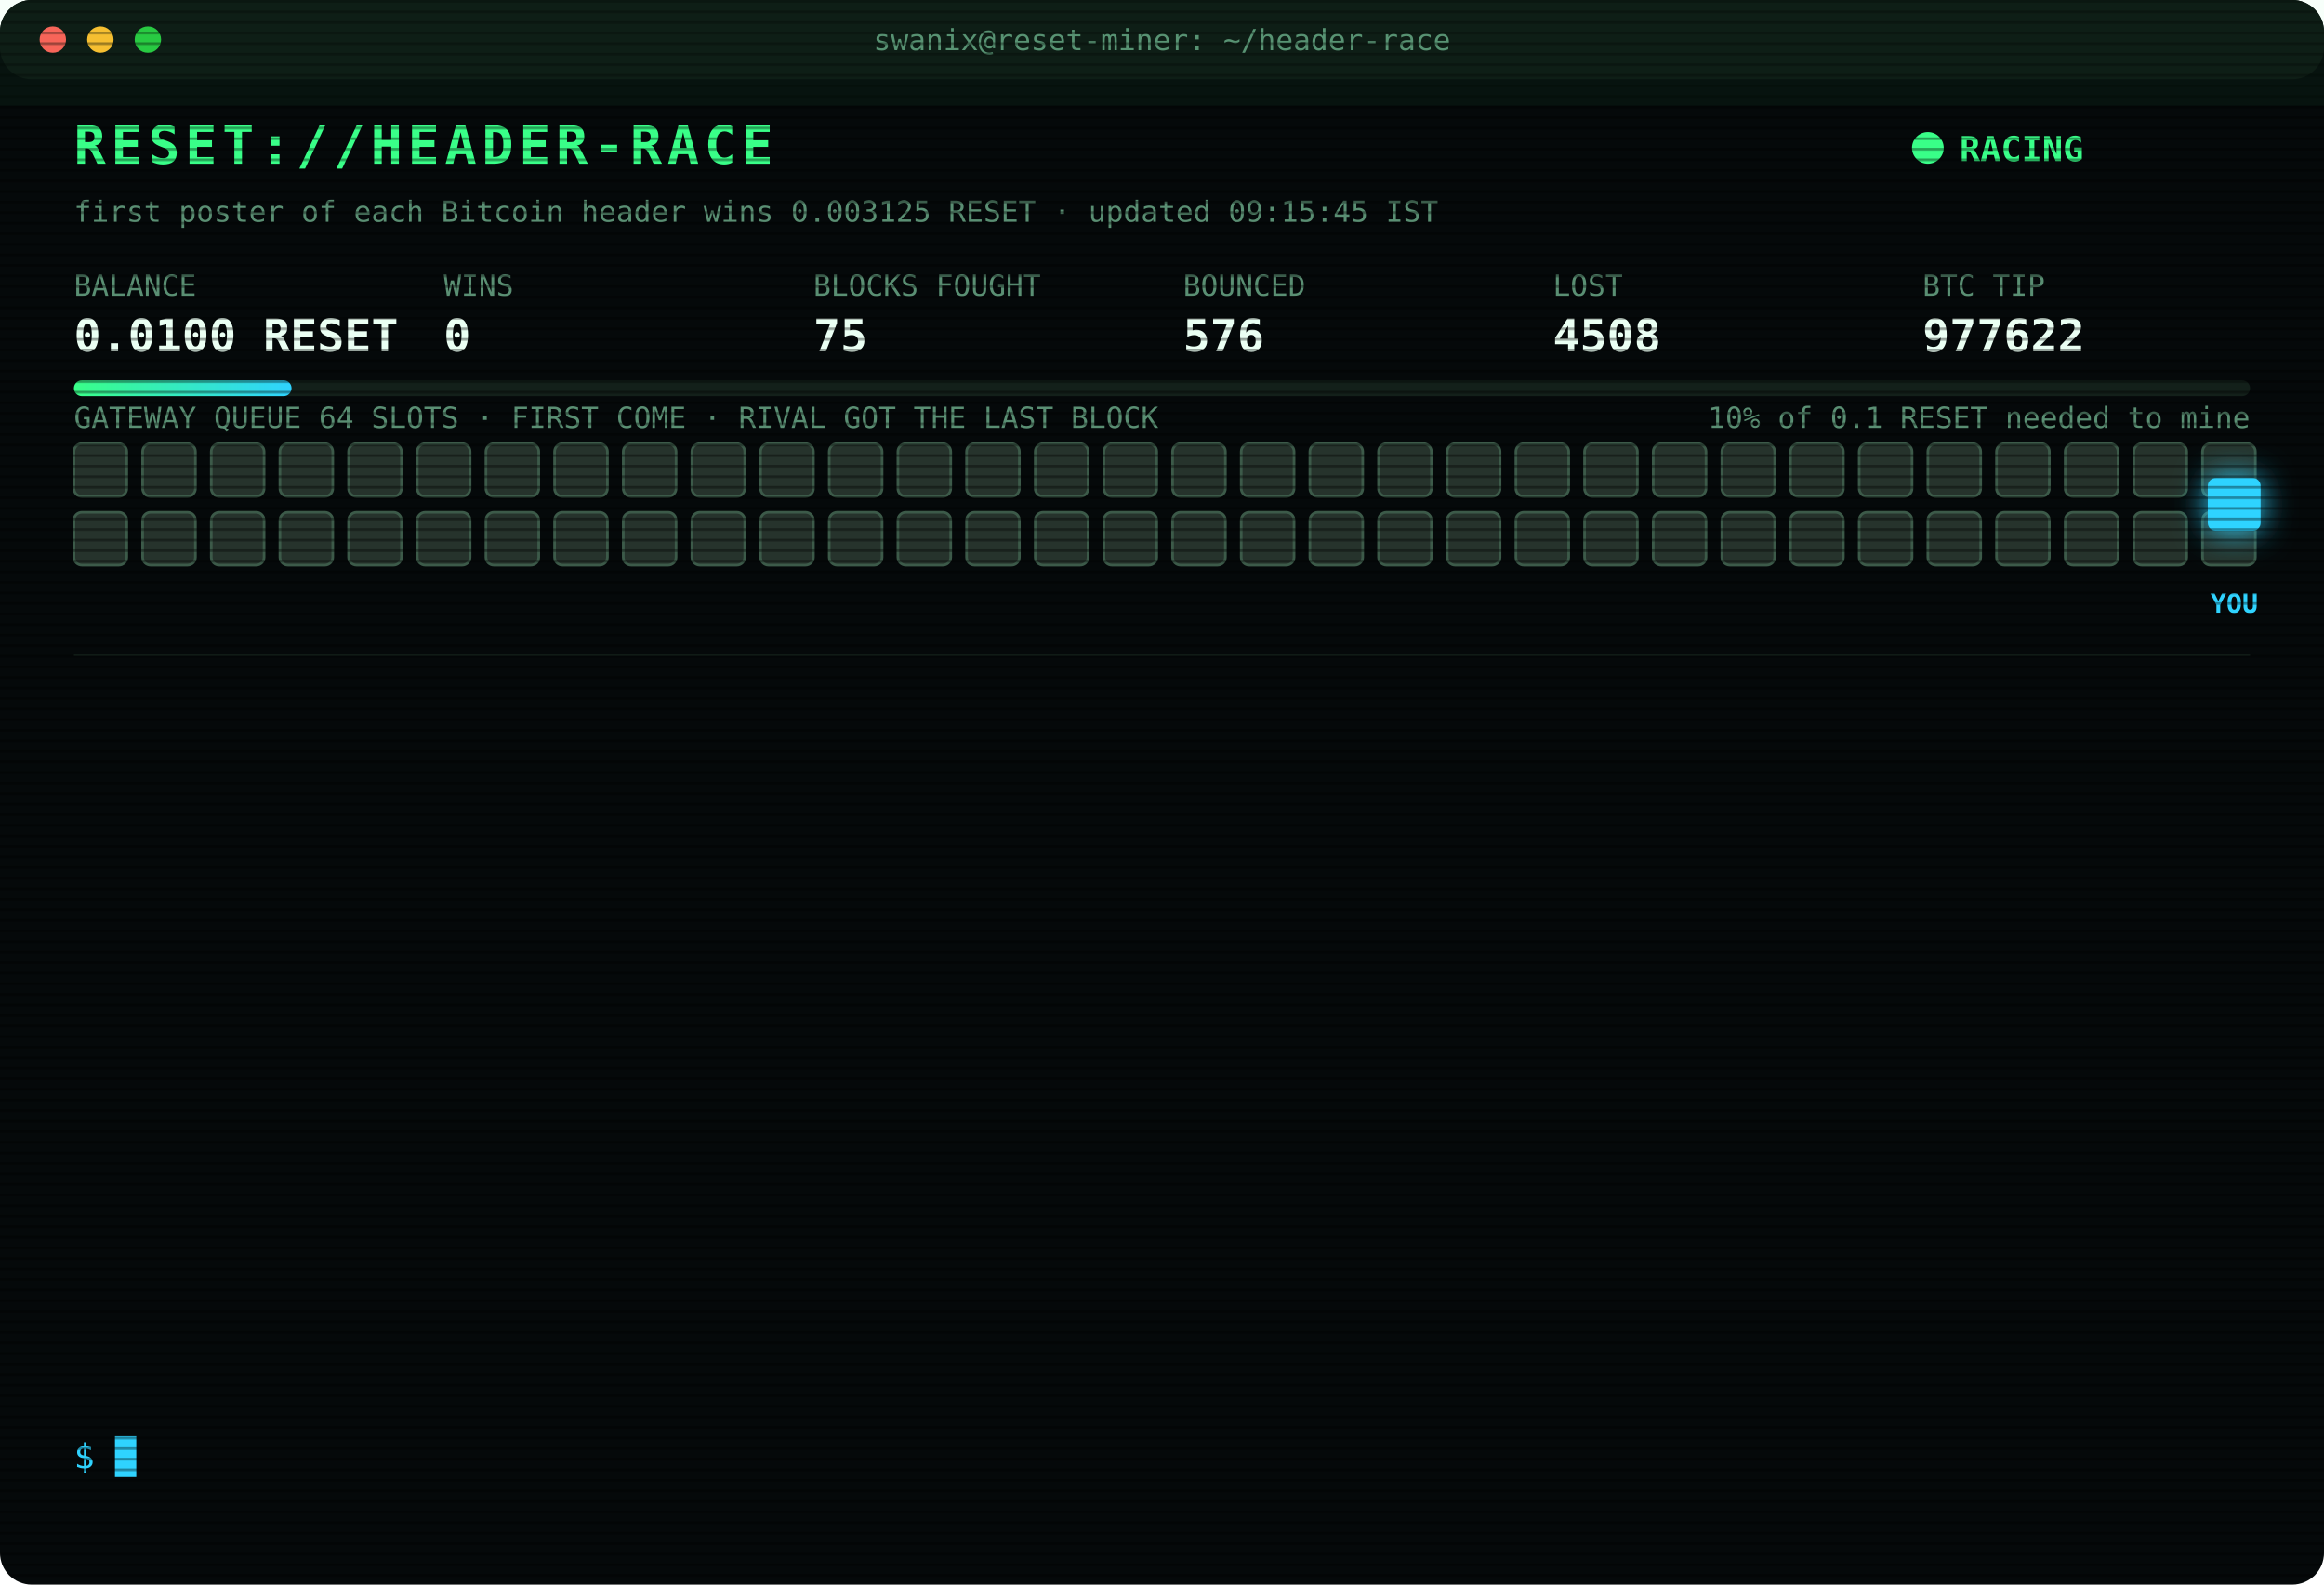
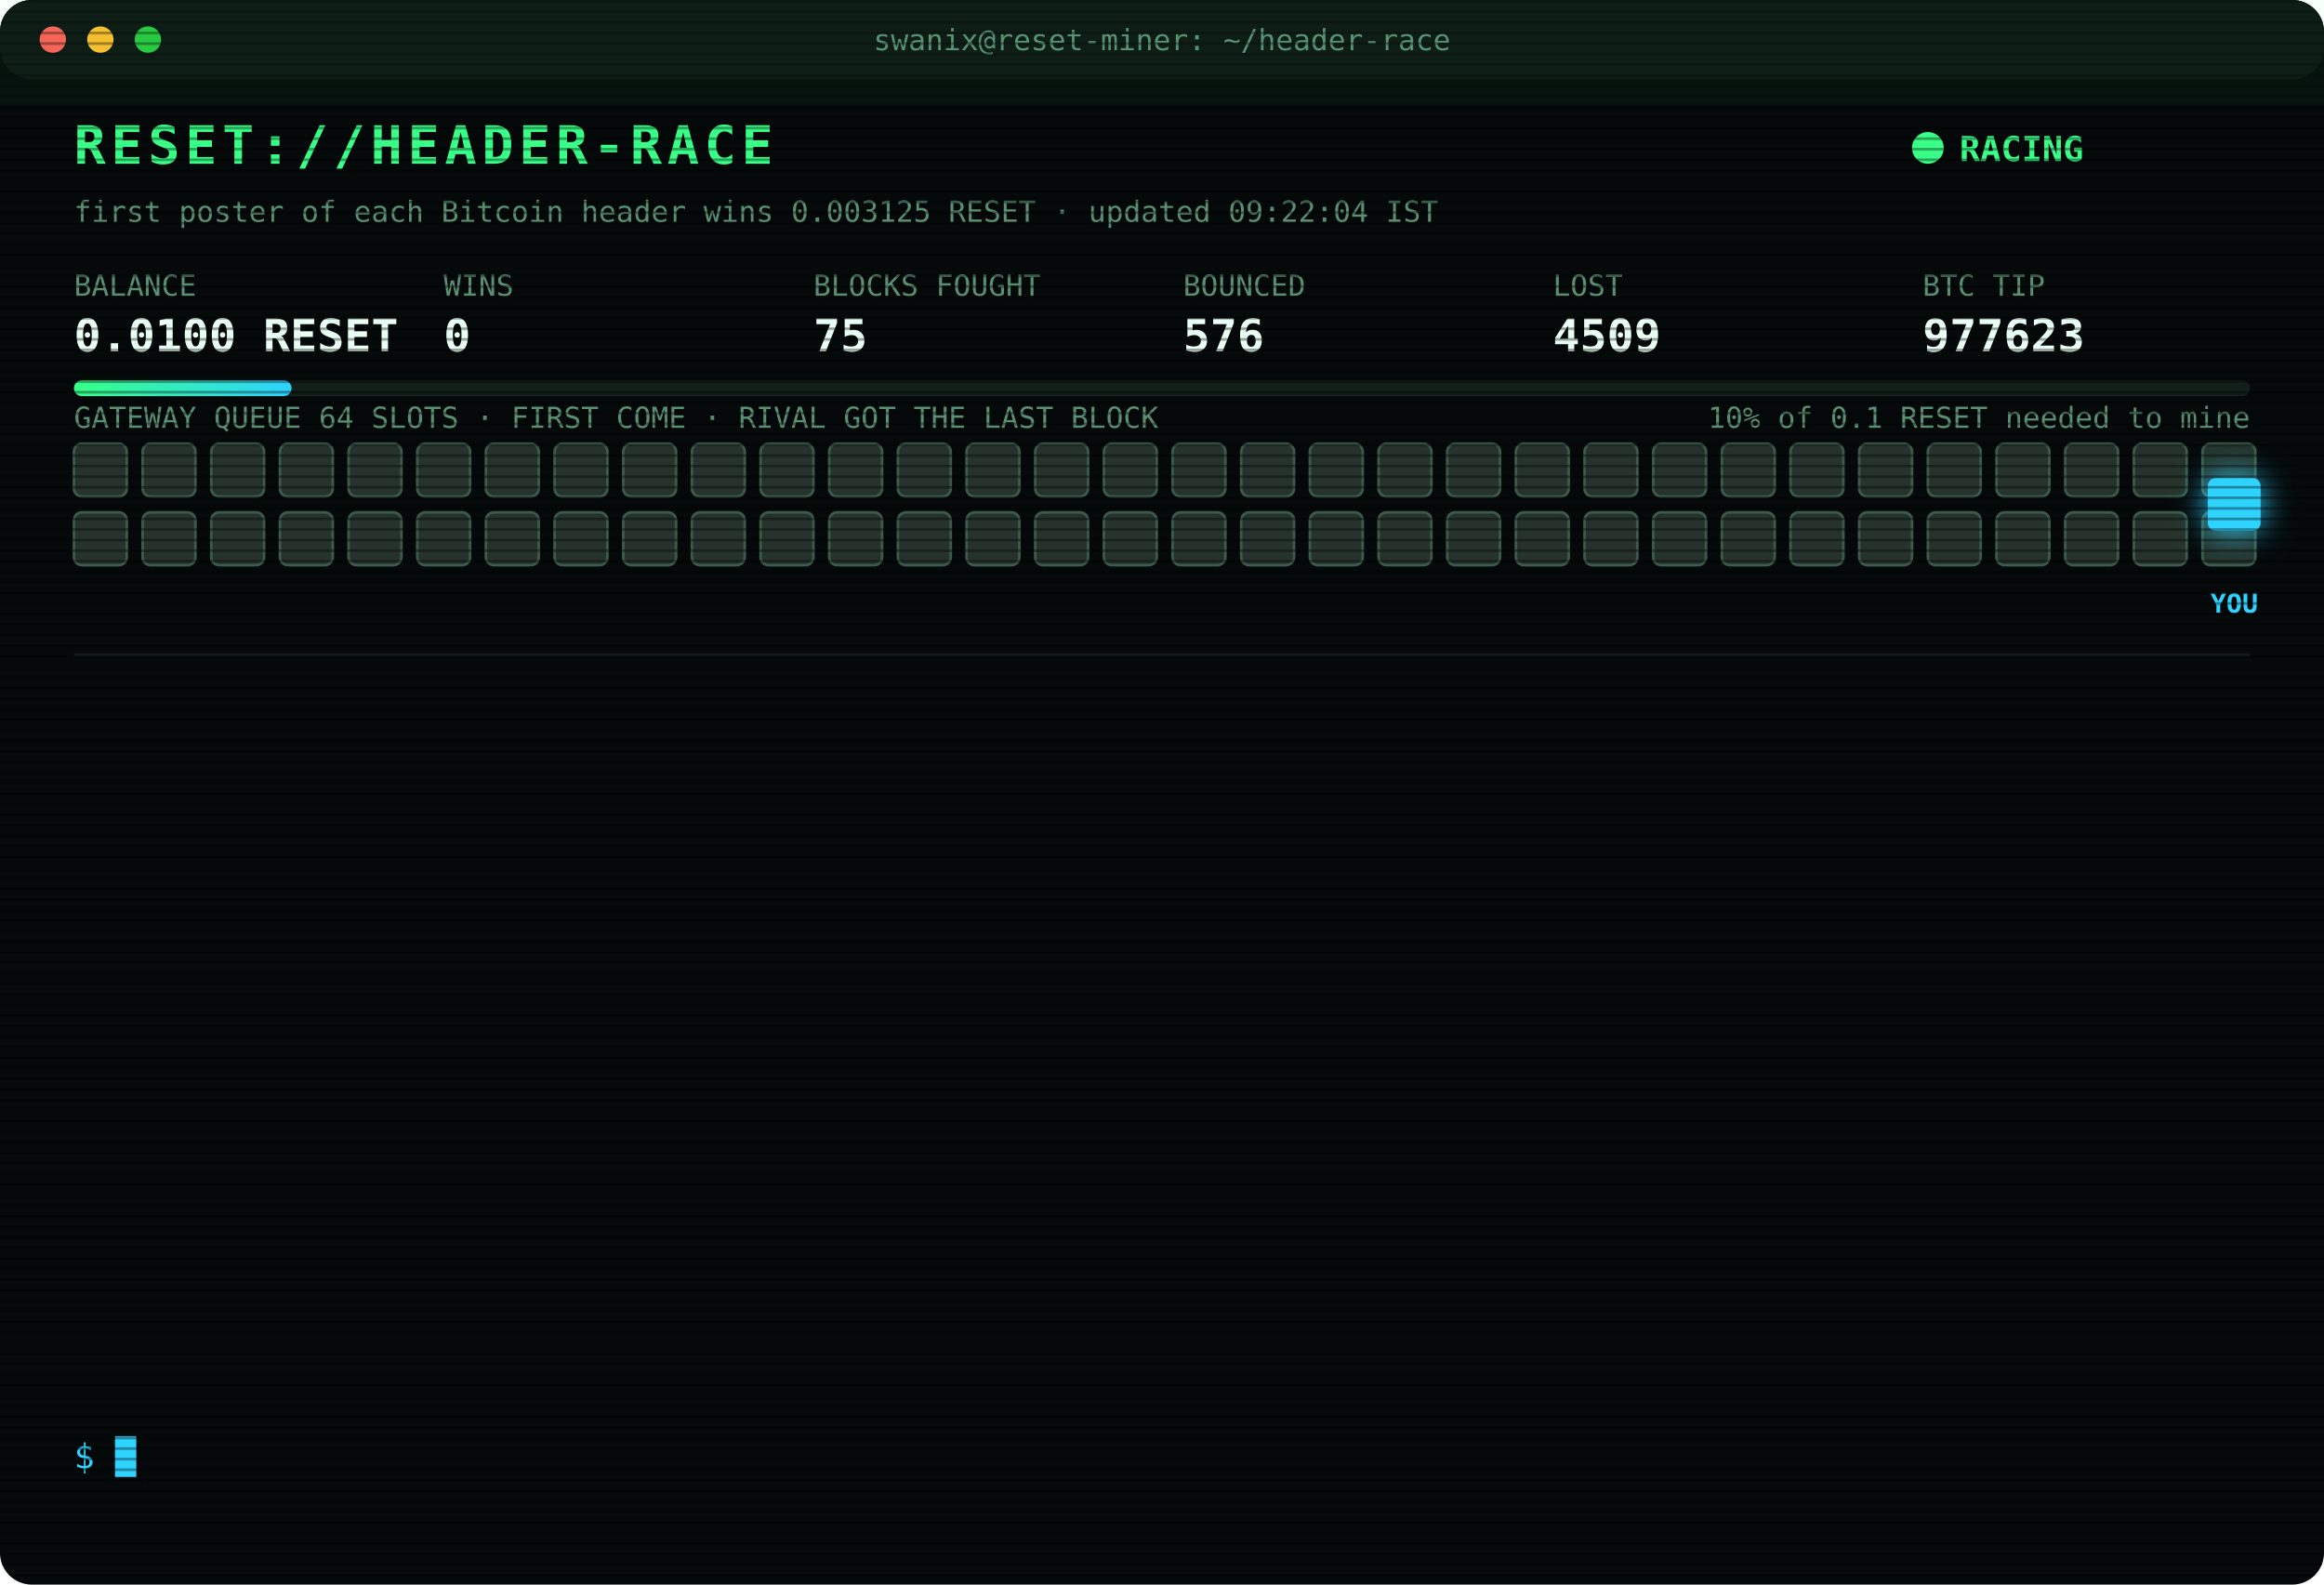
<svg xmlns="http://www.w3.org/2000/svg" width="880" height="600" viewBox="0 0 880 600" font-family="ui-monospace,SFMono-Regular,Menlo,Consolas,monospace">
  <style>
text{font-size:13px;fill:#7CFFB2}
.title{font-size:20px;font-weight:700;fill:#39FF88;letter-spacing:2px;animation:glitch 3s infinite steps(1)}
.sub{fill:#2fd3ff}.k{fill:#5a8f73;font-size:11px}.v{font-size:17px;font-weight:700;fill:#eafff3}
.ts{fill:#3f6b56}.boot{fill:#2fd3ff}.dim{fill:#5a8f73}.bad{fill:#ff4d6d}.warn{fill:#ffd23f}.mag{fill:#ff5cf0}.win{fill:#39FF88;font-weight:700}
.tag{font-size:10px;fill:#2fd3ff;font-weight:700}
.rival{fill:#26332c;stroke:#3c5a49;animation:jam 1.2s infinite alternate}
.idle{fill:#141c18;stroke:#22302a;animation:breathe 4s infinite}
.me{fill:#2fd3ff;filter:drop-shadow(0 0 6px #2fd3ff)}
.hover{animation:nudge 1.1s infinite ease-in-out}.bounce{animation:kick 1.4s infinite}
.ln{opacity:0;animation:in .4s forwards}
.cur{animation:blink 1s infinite steps(1)}
.scan{animation:scan 6s infinite linear}
.led{animation:blink 1.4s infinite}
@keyframes in{from{opacity:0;transform:translateX(-6px)}to{opacity:1;transform:none}}
@keyframes blink{50%{opacity:0}}
@keyframes jam{to{fill:#33463b}}
@keyframes breathe{50%{opacity:.4}}
@keyframes nudge{50%{transform:translateX(-10px)}}
@keyframes kick{0%,100%{transform:none}30%{transform:translateX(-14px)}55%{transform:translateX(10px) translateY(-6px)}}
@keyframes glitch{0%,92%{transform:none}93%{transform:translateX(2px);fill:#ff4d6d}95%{transform:translateX(-2px);fill:#2fd3ff}97%{transform:none}}
@keyframes scan{from{transform:translateY(-40px)}to{transform:translateY(600px)}}
</style>
  <defs>
    <pattern id="sl" width="4" height="4" patternUnits="userSpaceOnUse">
      <rect width="4" height="1" fill="#000" opacity=".35" />
    </pattern>
    <linearGradient id="bar">
      <stop offset="0" stop-color="#39FF88" />
      <stop offset="1" stop-color="#2fd3ff" />
    </linearGradient>
  </defs>
  <rect width="880" height="600" rx="12" fill="#05090a" />
  <rect width="880" height="30" rx="12" fill="#0d1512" />
  <circle cx="20" cy="15" r="5" fill="#ff5f57" />
  <circle cx="38" cy="15" r="5" fill="#febc2e" />
  <circle cx="56" cy="15" r="5" fill="#28c840" />
  <text x="440" y="19" text-anchor="middle" class="k">swanix@reset-miner: ~/header-race</text>
  <text x="28" y="62" class="title">RESET://HEADER-RACE</text>
  <circle class="led" cx="730" cy="56" r="6" fill="#39FF88" />
  <text x="742" y="61" class="win">RACING</text>
-   <text x="28" y="84" class="k">first poster of each Bitcoin header wins 0.003125 RESET · updated 09:15:45 IST</text>
+   <text x="28" y="84" class="k">first poster of each Bitcoin header wins 0.003125 RESET · updated 09:22:04 IST</text>
  <text x="28" y="112" class="k">BALANCE</text>
  <text x="28" y="133" class="v">0.0100 RESET</text>
  <text x="168" y="112" class="k">WINS</text>
  <text x="168" y="133" class="v">0</text>
  <text x="308" y="112" class="k">BLOCKS FOUGHT</text>
  <text x="308" y="133" class="v">75</text>
  <text x="448" y="112" class="k">BOUNCED</text>
  <text x="448" y="133" class="v">576</text>
  <text x="588" y="112" class="k">LOST</text>
-   <text x="588" y="133" class="v">4508</text>
+   <text x="588" y="133" class="v">4509</text>
  <text x="728" y="112" class="k">BTC TIP</text>
-   <text x="728" y="133" class="v">977622</text>
+   <text x="728" y="133" class="v">977623</text>
  <rect x="28" y="144" width="824" height="6" rx="3" fill="#13201a" />
  <rect x="28" y="144" width="82.4" height="6" rx="3" fill="url(#bar)" />
  <text x="852" y="162" text-anchor="end" class="k">10% of 0.1 RESET needed to mine</text>
  <text x="28" y="162" class="k">GATEWAY QUEUE 64 SLOTS · FIRST COME · RIVAL GOT THE LAST BLOCK</text>
  <rect class="rival" x="28" y="168" width="20" height="20" rx="3" style="animation-delay:0.00s" />
  <rect class="rival" x="54" y="168" width="20" height="20" rx="3" style="animation-delay:0.05s" />
  <rect class="rival" x="80" y="168" width="20" height="20" rx="3" style="animation-delay:0.10s" />
  <rect class="rival" x="106" y="168" width="20" height="20" rx="3" style="animation-delay:0.15s" />
  <rect class="rival" x="132" y="168" width="20" height="20" rx="3" style="animation-delay:0.20s" />
  <rect class="rival" x="158" y="168" width="20" height="20" rx="3" style="animation-delay:0.25s" />
  <rect class="rival" x="184" y="168" width="20" height="20" rx="3" style="animation-delay:0.30s" />
  <rect class="rival" x="210" y="168" width="20" height="20" rx="3" style="animation-delay:0.35s" />
  <rect class="rival" x="236" y="168" width="20" height="20" rx="3" style="animation-delay:0.40s" />
  <rect class="rival" x="262" y="168" width="20" height="20" rx="3" style="animation-delay:0.45s" />
  <rect class="rival" x="288" y="168" width="20" height="20" rx="3" style="animation-delay:0.50s" />
  <rect class="rival" x="314" y="168" width="20" height="20" rx="3" style="animation-delay:0.55s" />
  <rect class="rival" x="340" y="168" width="20" height="20" rx="3" style="animation-delay:0.60s" />
  <rect class="rival" x="366" y="168" width="20" height="20" rx="3" style="animation-delay:0.65s" />
  <rect class="rival" x="392" y="168" width="20" height="20" rx="3" style="animation-delay:0.70s" />
  <rect class="rival" x="418" y="168" width="20" height="20" rx="3" style="animation-delay:0.75s" />
  <rect class="rival" x="444" y="168" width="20" height="20" rx="3" style="animation-delay:0.80s" />
  <rect class="rival" x="470" y="168" width="20" height="20" rx="3" style="animation-delay:0.85s" />
  <rect class="rival" x="496" y="168" width="20" height="20" rx="3" style="animation-delay:0.90s" />
  <rect class="rival" x="522" y="168" width="20" height="20" rx="3" style="animation-delay:0.95s" />
  <rect class="rival" x="548" y="168" width="20" height="20" rx="3" style="animation-delay:1.00s" />
  <rect class="rival" x="574" y="168" width="20" height="20" rx="3" style="animation-delay:1.05s" />
  <rect class="rival" x="600" y="168" width="20" height="20" rx="3" style="animation-delay:1.10s" />
  <rect class="rival" x="626" y="168" width="20" height="20" rx="3" style="animation-delay:1.15s" />
  <rect class="rival" x="652" y="168" width="20" height="20" rx="3" style="animation-delay:1.20s" />
  <rect class="rival" x="678" y="168" width="20" height="20" rx="3" style="animation-delay:1.25s" />
  <rect class="rival" x="704" y="168" width="20" height="20" rx="3" style="animation-delay:1.30s" />
  <rect class="rival" x="730" y="168" width="20" height="20" rx="3" style="animation-delay:1.35s" />
  <rect class="rival" x="756" y="168" width="20" height="20" rx="3" style="animation-delay:1.40s" />
  <rect class="rival" x="782" y="168" width="20" height="20" rx="3" style="animation-delay:1.45s" />
  <rect class="rival" x="808" y="168" width="20" height="20" rx="3" style="animation-delay:1.50s" />
  <rect class="rival" x="834" y="168" width="20" height="20" rx="3" style="animation-delay:1.55s" />
  <rect class="rival" x="28" y="194" width="20" height="20" rx="3" style="animation-delay:1.60s" />
  <rect class="rival" x="54" y="194" width="20" height="20" rx="3" style="animation-delay:1.65s" />
  <rect class="rival" x="80" y="194" width="20" height="20" rx="3" style="animation-delay:1.70s" />
  <rect class="rival" x="106" y="194" width="20" height="20" rx="3" style="animation-delay:1.75s" />
  <rect class="rival" x="132" y="194" width="20" height="20" rx="3" style="animation-delay:1.80s" />
  <rect class="rival" x="158" y="194" width="20" height="20" rx="3" style="animation-delay:1.85s" />
  <rect class="rival" x="184" y="194" width="20" height="20" rx="3" style="animation-delay:1.90s" />
  <rect class="rival" x="210" y="194" width="20" height="20" rx="3" style="animation-delay:1.95s" />
  <rect class="rival" x="236" y="194" width="20" height="20" rx="3" style="animation-delay:2.00s" />
  <rect class="rival" x="262" y="194" width="20" height="20" rx="3" style="animation-delay:2.05s" />
  <rect class="rival" x="288" y="194" width="20" height="20" rx="3" style="animation-delay:2.10s" />
  <rect class="rival" x="314" y="194" width="20" height="20" rx="3" style="animation-delay:2.15s" />
  <rect class="rival" x="340" y="194" width="20" height="20" rx="3" style="animation-delay:2.20s" />
  <rect class="rival" x="366" y="194" width="20" height="20" rx="3" style="animation-delay:2.25s" />
  <rect class="rival" x="392" y="194" width="20" height="20" rx="3" style="animation-delay:2.30s" />
  <rect class="rival" x="418" y="194" width="20" height="20" rx="3" style="animation-delay:2.35s" />
  <rect class="rival" x="444" y="194" width="20" height="20" rx="3" style="animation-delay:2.40s" />
  <rect class="rival" x="470" y="194" width="20" height="20" rx="3" style="animation-delay:2.45s" />
  <rect class="rival" x="496" y="194" width="20" height="20" rx="3" style="animation-delay:2.50s" />
  <rect class="rival" x="522" y="194" width="20" height="20" rx="3" style="animation-delay:2.55s" />
  <rect class="rival" x="548" y="194" width="20" height="20" rx="3" style="animation-delay:2.60s" />
  <rect class="rival" x="574" y="194" width="20" height="20" rx="3" style="animation-delay:2.65s" />
  <rect class="rival" x="600" y="194" width="20" height="20" rx="3" style="animation-delay:2.70s" />
  <rect class="rival" x="626" y="194" width="20" height="20" rx="3" style="animation-delay:2.75s" />
  <rect class="rival" x="652" y="194" width="20" height="20" rx="3" style="animation-delay:2.80s" />
  <rect class="rival" x="678" y="194" width="20" height="20" rx="3" style="animation-delay:2.85s" />
  <rect class="rival" x="704" y="194" width="20" height="20" rx="3" style="animation-delay:2.90s" />
  <rect class="rival" x="730" y="194" width="20" height="20" rx="3" style="animation-delay:2.95s" />
  <rect class="rival" x="756" y="194" width="20" height="20" rx="3" style="animation-delay:3.00s" />
  <rect class="rival" x="782" y="194" width="20" height="20" rx="3" style="animation-delay:3.05s" />
  <rect class="rival" x="808" y="194" width="20" height="20" rx="3" style="animation-delay:3.10s" />
  <rect class="rival" x="834" y="194" width="20" height="20" rx="3" style="animation-delay:3.15s" />
  <g class="hover">
    <rect class="me" x="836" y="181" width="20" height="20" rx="3" />
    <text class="tag" x="846" y="232" text-anchor="middle">YOU</text>
  </g>
  <line x1="28" x2="852" y1="248" y2="248" stroke="#13201a" />
  <g class="ln" style="animation-delay:0.40s">
-     <text x="28" y="270" class="ts">07:33:58</text>
-     <text x="104" y="270" class="bad">[LOST] #977608 taken by a rival miner</text>
+     <text x="28" y="270" class="ts">07:50:07</text>
+     <text x="104" y="270" class="bad">[LOST] #977609 taken by a rival miner</text>
  </g>
  <g class="ln" style="animation-delay:0.65s">
-     <text x="28" y="292" class="ts">07:50:07</text>
-     <text x="104" y="292" class="bad">[LOST] #977609 taken by a rival miner</text>
+     <text x="28" y="292" class="ts">08:07:14</text>
+     <text x="104" y="292" class="bad">[LOST] #977610 taken by a rival miner</text>
  </g>
  <g class="ln" style="animation-delay:0.90s">
-     <text x="28" y="314" class="ts">08:07:14</text>
-     <text x="104" y="314" class="bad">[LOST] #977610 taken by a rival miner</text>
+     <text x="28" y="314" class="ts">08:08:37</text>
+     <text x="104" y="314" class="bad">[LOST] #977611 taken by a rival miner</text>
  </g>
  <g class="ln" style="animation-delay:1.15s">
-     <text x="28" y="336" class="ts">08:08:37</text>
-     <text x="104" y="336" class="bad">[LOST] #977611 taken by a rival miner</text>
+     <text x="28" y="336" class="ts">08:11:27</text>
+     <text x="104" y="336" class="bad">[LOST] #977612 taken by a rival miner</text>
  </g>
  <g class="ln" style="animation-delay:1.40s">
-     <text x="28" y="358" class="ts">08:11:27</text>
-     <text x="104" y="358" class="bad">[LOST] #977612 taken by a rival miner</text>
+     <text x="28" y="358" class="ts">08:36:49</text>
+     <text x="104" y="358" class="bad">[LOST] #977613 taken by a rival miner</text>
  </g>
  <g class="ln" style="animation-delay:1.65s">
-     <text x="28" y="380" class="ts">08:36:49</text>
-     <text x="104" y="380" class="bad">[LOST] #977613 taken by a rival miner</text>
+     <text x="28" y="380" class="ts">08:37:32</text>
+     <text x="104" y="380" class="bad">[LOST] #977614 taken by a rival miner</text>
  </g>
  <g class="ln" style="animation-delay:1.90s">
-     <text x="28" y="402" class="ts">08:37:32</text>
-     <text x="104" y="402" class="bad">[LOST] #977614 taken by a rival miner</text>
+     <text x="28" y="402" class="ts">08:45:29</text>
+     <text x="104" y="402" class="bad">[LOST] #977615 taken by a rival miner</text>
  </g>
  <g class="ln" style="animation-delay:2.15s">
-     <text x="28" y="424" class="ts">08:45:29</text>
-     <text x="104" y="424" class="bad">[LOST] #977615 taken by a rival miner</text>
+     <text x="28" y="424" class="ts">08:52:14</text>
+     <text x="104" y="424" class="bad">[LOST] #977616 taken by a rival miner</text>
  </g>
  <g class="ln" style="animation-delay:2.40s">
-     <text x="28" y="446" class="ts">08:52:14</text>
-     <text x="104" y="446" class="bad">[LOST] #977616 taken by a rival miner</text>
+     <text x="28" y="446" class="ts">08:54:56</text>
+     <text x="104" y="446" class="bad">[LOST] #977617 taken by a rival miner</text>
  </g>
  <g class="ln" style="animation-delay:2.65s">
-     <text x="28" y="468" class="ts">08:54:56</text>
-     <text x="104" y="468" class="bad">[LOST] #977617 taken by a rival miner</text>
+     <text x="28" y="468" class="ts">09:01:43</text>
+     <text x="104" y="468" class="bad">[LOST] #977618 taken by a rival miner</text>
  </g>
  <g class="ln" style="animation-delay:2.90s">
-     <text x="28" y="490" class="ts">09:01:43</text>
-     <text x="104" y="490" class="bad">[LOST] #977618 taken by a rival miner</text>
+     <text x="28" y="490" class="ts">09:03:40</text>
+     <text x="104" y="490" class="bad">[LOST] #977620 taken by a rival miner</text>
  </g>
  <g class="ln" style="animation-delay:3.15s">
-     <text x="28" y="512" class="ts">09:03:40</text>
-     <text x="104" y="512" class="bad">[LOST] #977620 taken by a rival miner</text>
+     <text x="28" y="512" class="ts">09:15:45</text>
+     <text x="104" y="512" class="bad">[LOST] #977622 taken by a rival miner</text>
  </g>
  <g class="ln" style="animation-delay:3.40s">
-     <text x="28" y="534" class="ts">09:15:45</text>
-     <text x="104" y="534" class="bad">[LOST] #977622 taken by a rival miner</text>
+     <text x="28" y="534" class="ts">09:22:04</text>
+     <text x="104" y="534" class="bad">[LOST] #977623 taken by a rival miner</text>
  </g>
  <text x="28" y="556" class="sub">$ <tspan class="cur">█</tspan>
  </text>
  <rect width="880" height="600" rx="12" fill="url(#sl)" pointer-events="none" />
  <rect class="scan" width="880" height="40" fill="#39FF88" opacity=".04" />
</svg>
